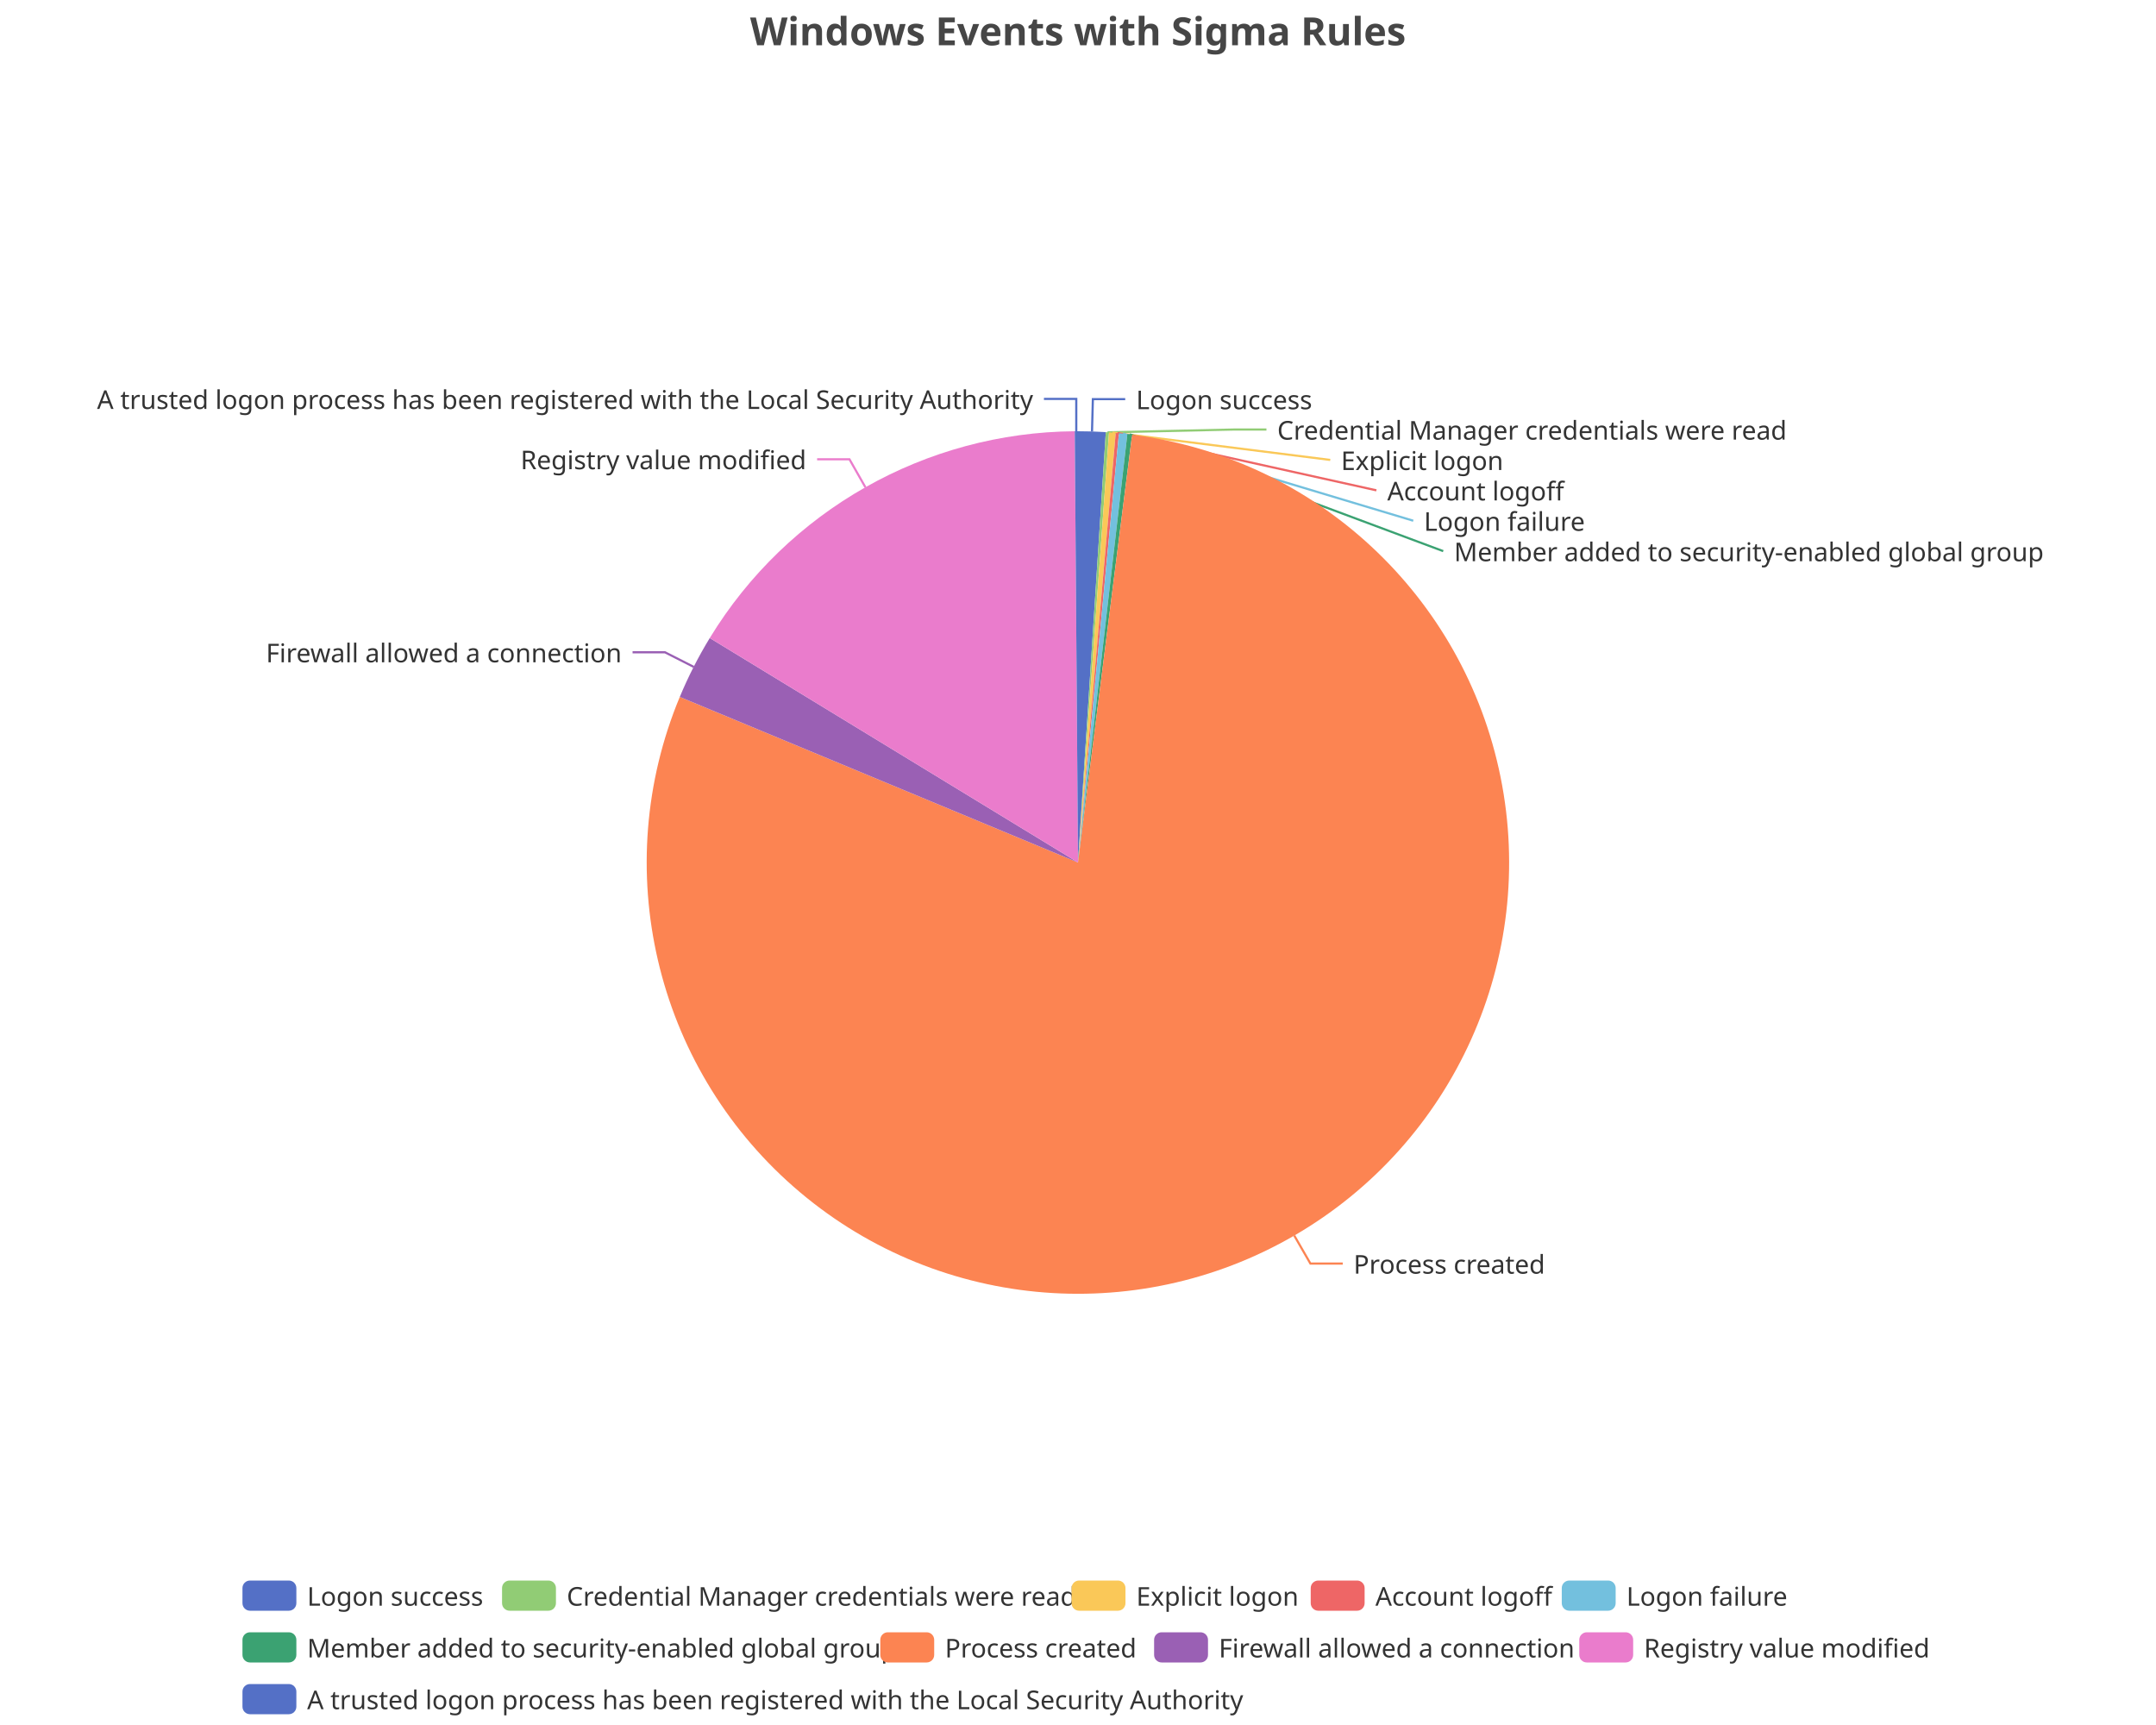
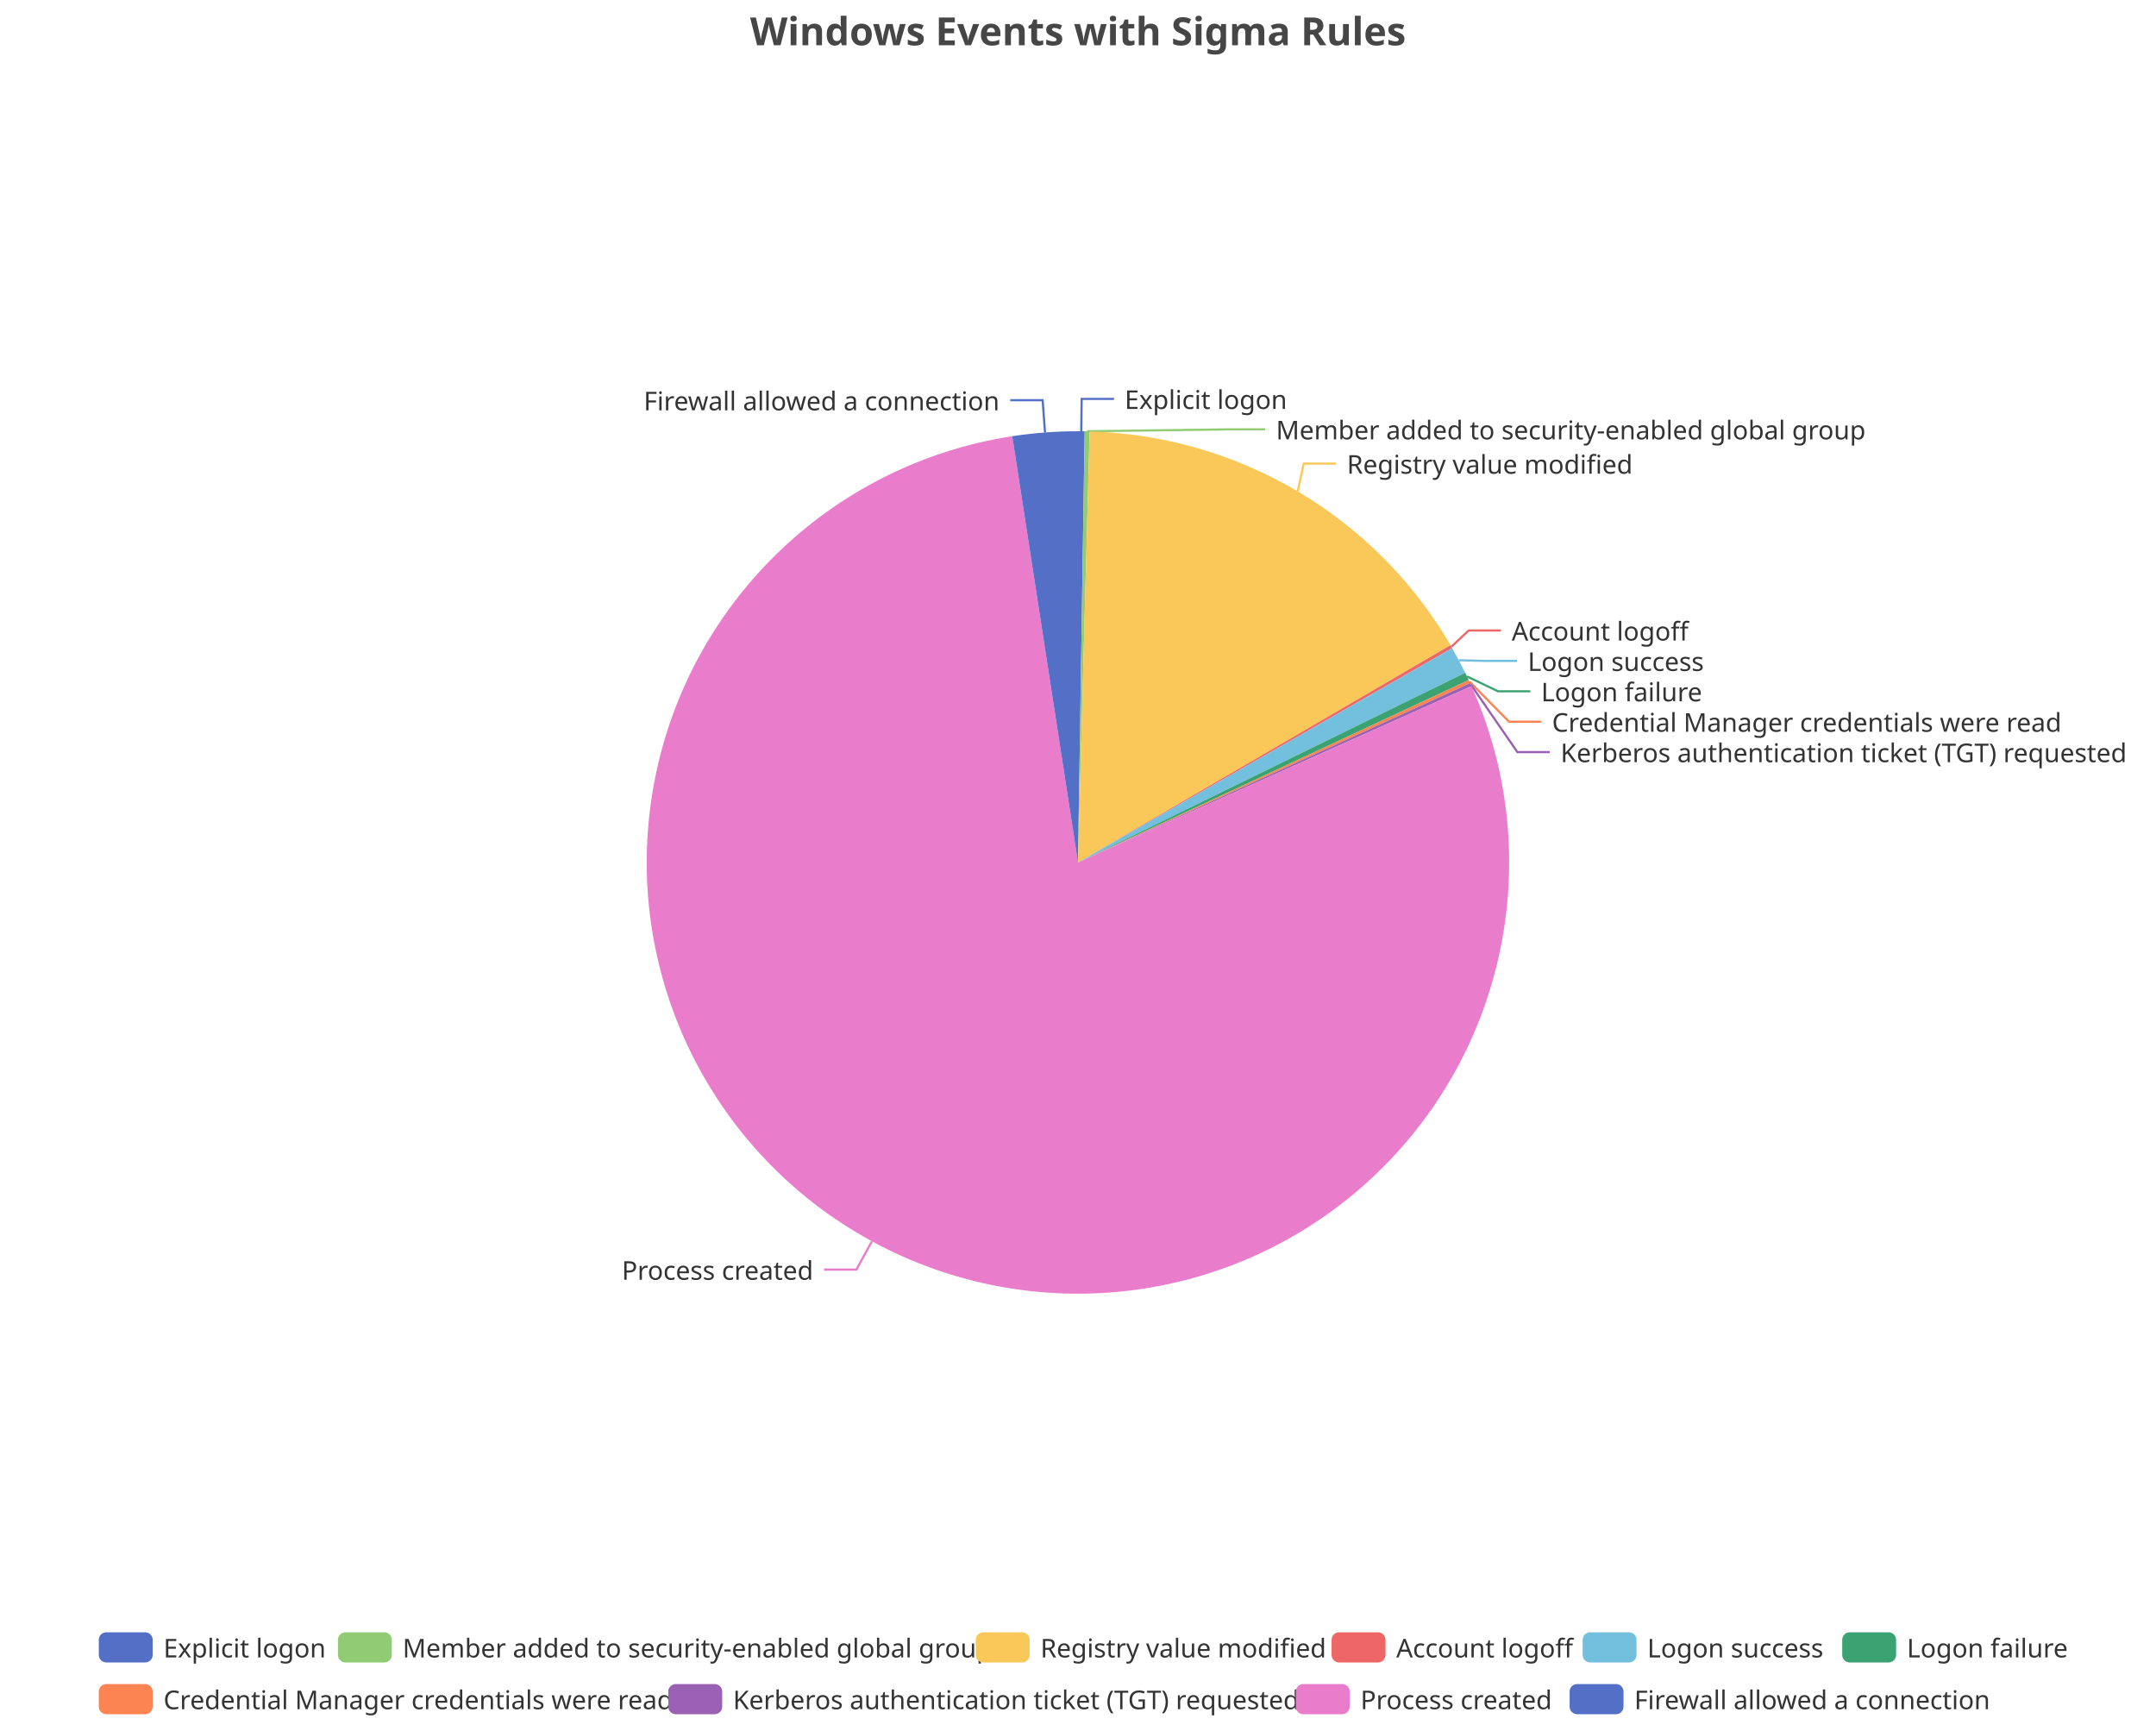
<svg xmlns="http://www.w3.org/2000/svg" width="1000" height="800" version="1.1" baseProfile="full" viewBox="0 0 1000 800">
  <rect width="1000" height="800" x="0" y="0" id="0" fill="none" />
-   <polyline points="506.5 200.1 506.9 185.1 521.9 185.1" fill="none" stroke="#5470c6" />
-   <polyline points="513.7 200.5 572.4 199.2 587.4 199.2" fill="none" stroke="#91cc75" />
-   <polyline points="516 200.6 617 213.3 617 213.3" fill="none" stroke="#fac858" />
-   <polyline points="518.3 200.8 638.4 227.4 638.4 227.4" fill="none" stroke="#ee6666" />
-   <polyline points="520.9 201.1 655.5 241.5 655.5 241.5" fill="none" stroke="#73c0de" />
-   <polyline points="524 201.4 669.4 255.6 669.4 255.6" fill="none" stroke="#3ba272" />
-   <polyline points="600.3 573 607.8 586 622.8 586" fill="none" stroke="#fc8452" />
-   <polyline points="321.8 309.3 308.4 302.5 293.4 302.5" fill="none" stroke="#9a60b4" />
-   <polyline points="401.4 226 394 213 379 213" fill="none" stroke="#ea7ccc" />
-   <polyline points="499.2 200 499.2 185 484.2 185" fill="none" stroke="#5470c6" />
-   <path d="M500 200A200 200 0 0 1 512.9 200.4L500 400Z" fill="#5470c6" />
-   <path d="M512.9 200.4A200 200 0 0 1 514.4 200.5L500 400Z" fill="#91cc75" />
-   <path d="M514.4 200.5A200 200 0 0 1 517.5 200.8L500 400Z" fill="#fac858" />
-   <path d="M517.5 200.8A200 200 0 0 1 519 200.9L500 400Z" fill="#ee6666" />
-   <path d="M519 200.9A200 200 0 0 1 522.9 201.3L500 400Z" fill="#73c0de" />
-   <path d="M522.9 201.3A200 200 0 0 1 525.1 201.6L500 400Z" fill="#3ba272" />
-   <path d="M525.1 201.6A200 200 0 1 1 315.3 323.2L500 400Z" fill="#fc8452" />
-   <path d="M315.3 323.2A200 200 0 0 1 329.2 295.9L500 400Z" fill="#9a60b4" />
-   <path d="M329.2 295.9A200 200 0 0 1 498.5 200L500 400Z" fill="#ea7ccc" />
-   <path d="M498.5 200A200 200 0 0 1 500 200L500 400Z" fill="#5470c6" />
-   <text dominant-baseline="central" text-anchor="start" style="font-size:12px;font-family:sans-serif;" xml:space="preserve" transform="translate(526.9451 185.1122)" fill="#333" stroke="rgb(255,255,255)" stroke-width="2" paint-order="stroke" stroke-miterlimit="2">Logon success</text>
-   <text dominant-baseline="central" text-anchor="start" style="font-size:12px;font-family:sans-serif;" xml:space="preserve" transform="translate(592.4062 199.2122)" fill="#333" stroke="rgb(255,255,255)" stroke-width="2" paint-order="stroke" stroke-miterlimit="2">Credential Manager credentials were read</text>
-   <text dominant-baseline="central" text-anchor="start" style="font-size:12px;font-family:sans-serif;" xml:space="preserve" transform="translate(621.9764 213.3122)" fill="#333" stroke="rgb(255,255,255)" stroke-width="2" paint-order="stroke" stroke-miterlimit="2">Explicit logon</text>
-   <text dominant-baseline="central" text-anchor="start" style="font-size:12px;font-family:sans-serif;" xml:space="preserve" transform="translate(643.4499 227.4122)" fill="#333" stroke="rgb(255,255,255)" stroke-width="2" paint-order="stroke" stroke-miterlimit="2">Account logoff</text>
-   <text dominant-baseline="central" text-anchor="start" style="font-size:12px;font-family:sans-serif;" xml:space="preserve" transform="translate(660.4579 241.5122)" fill="#333" stroke="rgb(255,255,255)" stroke-width="2" paint-order="stroke" stroke-miterlimit="2">Logon failure</text>
-   <text dominant-baseline="central" text-anchor="start" style="font-size:12px;font-family:sans-serif;" xml:space="preserve" transform="translate(674.4359 255.6122)" fill="#333" stroke="rgb(255,255,255)" stroke-width="2" paint-order="stroke" stroke-miterlimit="2">Member added to security-enabled global group</text>
-   <text dominant-baseline="central" text-anchor="start" style="font-size:12px;font-family:sans-serif;" xml:space="preserve" transform="translate(627.8076 586.0175)" fill="#333" stroke="rgb(255,255,255)" stroke-width="2" paint-order="stroke" stroke-miterlimit="2">Process created</text>
-   <text dominant-baseline="central" text-anchor="end" style="font-size:12px;font-family:sans-serif;" xml:space="preserve" transform="translate(288.3821 302.4932)" fill="#333" stroke="rgb(255,255,255)" stroke-width="2" paint-order="stroke" stroke-miterlimit="2">Firewall allowed a connection</text>
-   <text dominant-baseline="central" text-anchor="end" style="font-size:12px;font-family:sans-serif;" xml:space="preserve" transform="translate(373.9825 212.9565)" fill="#333" stroke="rgb(255,255,255)" stroke-width="2" paint-order="stroke" stroke-miterlimit="2">Registry value modified</text>
-   <text dominant-baseline="central" text-anchor="end" style="font-size:12px;font-family:sans-serif;" xml:space="preserve" transform="translate(479.1747 185.0016)" fill="#333" stroke="rgb(255,255,255)" stroke-width="2" paint-order="stroke" stroke-miterlimit="2">A trusted logon process has been registered with the Local Security Authority</text>
-   <path d="M-5 -5l785.1 0l0 72l-785.1 0Z" transform="translate(112.46 733)" fill="rgb(0,0,0)" fill-opacity="0" stroke="#ccc" stroke-width="0" />
-   <path d="M3.5 0L21.5 0A3.5 3.5 0 0 1 25 3.5L25 10.5A3.5 3.5 0 0 1 21.5 14L3.5 14A3.5 3.5 0 0 1 0 10.5L0 3.5A3.5 3.5 0 0 1 3.5 0" transform="translate(112.46 733)" fill="#5470c6" />
-   <text dominant-baseline="central" text-anchor="start" style="font-size:12px;font-family:sans-serif;" xml:space="preserve" x="30" y="7" transform="translate(112.46 733)" fill="#333">Logon success</text>
-   <path d="M3.5 0L21.5 0A3.5 3.5 0 0 1 25 3.5L25 10.5A3.5 3.5 0 0 1 21.5 14L3.5 14A3.5 3.5 0 0 1 0 10.5L0 3.5A3.5 3.5 0 0 1 3.5 0" transform="translate(232.86 733)" fill="#91cc75" />
-   <text dominant-baseline="central" text-anchor="start" style="font-size:12px;font-family:sans-serif;" xml:space="preserve" x="30" y="7" transform="translate(232.86 733)" fill="#333">Credential Manager credentials were read</text>
-   <path d="M3.5 0L21.5 0A3.5 3.5 0 0 1 25 3.5L25 10.5A3.5 3.5 0 0 1 21.5 14L3.5 14A3.5 3.5 0 0 1 0 10.5L0 3.5A3.5 3.5 0 0 1 3.5 0" transform="translate(497.02 733)" fill="#fac858" />
-   <text dominant-baseline="central" text-anchor="start" style="font-size:12px;font-family:sans-serif;" xml:space="preserve" x="30" y="7" transform="translate(497.02 733)" fill="#333">Explicit logon</text>
-   <path d="M3.5 0L21.5 0A3.5 3.5 0 0 1 25 3.5L25 10.5A3.5 3.5 0 0 1 21.5 14L3.5 14A3.5 3.5 0 0 1 0 10.5L0 3.5A3.5 3.5 0 0 1 3.5 0" transform="translate(607.94 733)" fill="#ee6666" />
-   <text dominant-baseline="central" text-anchor="start" style="font-size:12px;font-family:sans-serif;" xml:space="preserve" x="30" y="7" transform="translate(607.94 733)" fill="#333">Account logoff</text>
-   <path d="M3.5 0L21.5 0A3.5 3.5 0 0 1 25 3.5L25 10.5A3.5 3.5 0 0 1 21.5 14L3.5 14A3.5 3.5 0 0 1 0 10.5L0 3.5A3.5 3.5 0 0 1 3.5 0" transform="translate(724.38 733)" fill="#73c0de" />
-   <text dominant-baseline="central" text-anchor="start" style="font-size:12px;font-family:sans-serif;" xml:space="preserve" x="30" y="7" transform="translate(724.38 733)" fill="#333">Logon failure</text>
-   <path d="M3.5 0L21.5 0A3.5 3.5 0 0 1 25 3.5L25 10.5A3.5 3.5 0 0 1 21.5 14L3.5 14A3.5 3.5 0 0 1 0 10.5L0 3.5A3.5 3.5 0 0 1 3.5 0" transform="translate(112.46 757)" fill="#3ba272" />
-   <text dominant-baseline="central" text-anchor="start" style="font-size:12px;font-family:sans-serif;" xml:space="preserve" x="30" y="7" transform="translate(112.46 757)" fill="#333">Member added to security-enabled global group</text>
-   <path d="M3.5 0L21.5 0A3.5 3.5 0 0 1 25 3.5L25 10.5A3.5 3.5 0 0 1 21.5 14L3.5 14A3.5 3.5 0 0 1 0 10.5L0 3.5A3.5 3.5 0 0 1 3.5 0" transform="translate(408.3 757)" fill="#fc8452" />
-   <text dominant-baseline="central" text-anchor="start" style="font-size:12px;font-family:sans-serif;" xml:space="preserve" x="30" y="7" transform="translate(408.3 757)" fill="#333">Process created</text>
-   <path d="M3.5 0L21.5 0A3.5 3.5 0 0 1 25 3.5L25 10.5A3.5 3.5 0 0 1 21.5 14L3.5 14A3.5 3.5 0 0 1 0 10.5L0 3.5A3.5 3.5 0 0 1 3.5 0" transform="translate(535.3 757)" fill="#9a60b4" />
-   <text dominant-baseline="central" text-anchor="start" style="font-size:12px;font-family:sans-serif;" xml:space="preserve" x="30" y="7" transform="translate(535.3 757)" fill="#333">Firewall allowed a connection</text>
-   <path d="M3.5 0L21.5 0A3.5 3.5 0 0 1 25 3.5L25 10.5A3.5 3.5 0 0 1 21.5 14L3.5 14A3.5 3.5 0 0 1 0 10.5L0 3.5A3.5 3.5 0 0 1 3.5 0" transform="translate(732.5 757)" fill="#ea7ccc" />
-   <text dominant-baseline="central" text-anchor="start" style="font-size:12px;font-family:sans-serif;" xml:space="preserve" x="30" y="7" transform="translate(732.5 757)" fill="#333">Registry value modified</text>
-   <path d="M3.5 0L21.5 0A3.5 3.5 0 0 1 25 3.5L25 10.5A3.5 3.5 0 0 1 21.5 14L3.5 14A3.5 3.5 0 0 1 0 10.5L0 3.5A3.5 3.5 0 0 1 3.5 0" transform="translate(112.46 781)" fill="#5470c6" />
-   <text dominant-baseline="central" text-anchor="start" style="font-size:12px;font-family:sans-serif;" xml:space="preserve" x="30" y="7" transform="translate(112.46 781)" fill="#333">A trusted logon process has been registered with the Local Security Authority</text>
+   <polyline points="501.5 200 501.7 185 516.7 185" fill="none" stroke="#5470c6" />
+   <polyline points="504.2 200 571.8 199.1 586.8 199.1" fill="none" stroke="#91cc75" />
+   <polyline points="601.9 227.9 604.7 215 619.7 215" fill="none" stroke="#fac858" />
+   <polyline points="673.2 299.9 681.2 292.4 696.2 292.4" fill="none" stroke="#ee6666" />
+   <polyline points="676.7 306.2 688.6 306.5 703.6 306.5" fill="none" stroke="#73c0de" />
+   <polyline points="680.4 313.7 694.8 320.6 709.8 320.6" fill="none" stroke="#3ba272" />
+   <polyline points="681.6 316.1 699.9 334.7 714.9 334.7" fill="none" stroke="#fc8452" />
+   <polyline points="682.2 317.5 703.8 348.8 718.8 348.8" fill="none" stroke="#9a60b4" />
+   <polyline points="404.4 575.7 397.2 588.8 382.2 588.8" fill="none" stroke="#ea7ccc" />
+   <polyline points="484.7 200.6 483.6 185.6 468.6 185.6" fill="none" stroke="#5470c6" />
+   <path d="M500 200A200 200 0 0 1 503.1 200L500 400Z" fill="#5470c6" />
+   <path d="M503.1 200A200 200 0 0 1 505.4 200.1L500 400Z" fill="#91cc75" />
+   <path d="M505.4 200.1A200 200 0 0 1 672.8 299.2L500 400Z" fill="#fac858" />
+   <path d="M672.8 299.2A200 200 0 0 1 673.5 300.6L500 400Z" fill="#ee6666" />
+   <path d="M673.5 300.6A200 200 0 0 1 679.6 312L500 400Z" fill="#73c0de" />
+   <path d="M679.6 312A200 200 0 0 1 681.2 315.4L500 400Z" fill="#3ba272" />
+   <path d="M681.2 315.4A200 200 0 0 1 681.9 316.8L500 400Z" fill="#fc8452" />
+   <path d="M681.9 316.8A200 200 0 0 1 682.5 318.2L500 400Z" fill="#9a60b4" />
+   <path d="M682.5 318.2A200 200 0 1 1 469.5 202.3L500 400Z" fill="#ea7ccc" />
+   <path d="M469.5 202.3A200 200 0 0 1 500 200L500 400Z" fill="#5470c6" />
+   <text dominant-baseline="central" text-anchor="start" style="font-size:12px;font-family:sans-serif;" xml:space="preserve" transform="translate(521.6506 185.0063)" fill="#333" stroke="rgb(255,255,255)" stroke-width="2" paint-order="stroke" stroke-miterlimit="2">Explicit logon</text>
+   <text dominant-baseline="central" text-anchor="start" style="font-size:12px;font-family:sans-serif;" xml:space="preserve" transform="translate(591.8308 199.1063)" fill="#333" stroke="rgb(255,255,255)" stroke-width="2" paint-order="stroke" stroke-miterlimit="2">Member added to security-enabled global group</text>
+   <text dominant-baseline="central" text-anchor="start" style="font-size:12px;font-family:sans-serif;" xml:space="preserve" transform="translate(624.7278 215.0256)" fill="#333" stroke="rgb(255,255,255)" stroke-width="2" paint-order="stroke" stroke-miterlimit="2">Registry value modified</text>
+   <text dominant-baseline="central" text-anchor="start" style="font-size:12px;font-family:sans-serif;" xml:space="preserve" transform="translate(701.166 292.4007)" fill="#333" stroke="rgb(255,255,255)" stroke-width="2" paint-order="stroke" stroke-miterlimit="2">Account logoff</text>
+   <text dominant-baseline="central" text-anchor="start" style="font-size:12px;font-family:sans-serif;" xml:space="preserve" transform="translate(708.6253 306.5007)" fill="#333" stroke="rgb(255,255,255)" stroke-width="2" paint-order="stroke" stroke-miterlimit="2">Logon success</text>
+   <text dominant-baseline="central" text-anchor="start" style="font-size:12px;font-family:sans-serif;" xml:space="preserve" transform="translate(714.816 320.6007)" fill="#333" stroke="rgb(255,255,255)" stroke-width="2" paint-order="stroke" stroke-miterlimit="2">Logon failure</text>
+   <text dominant-baseline="central" text-anchor="start" style="font-size:12px;font-family:sans-serif;" xml:space="preserve" transform="translate(719.8532 334.7007)" fill="#333" stroke="rgb(255,255,255)" stroke-width="2" paint-order="stroke" stroke-miterlimit="2">Credential Manager credentials were read</text>
+   <text dominant-baseline="central" text-anchor="start" style="font-size:12px;font-family:sans-serif;" xml:space="preserve" transform="translate(723.8205 348.8007)" fill="#333" stroke="rgb(255,255,255)" stroke-width="2" paint-order="stroke" stroke-miterlimit="2">Kerberos authentication ticket (TGT) requested</text>
+   <text dominant-baseline="central" text-anchor="end" style="font-size:12px;font-family:sans-serif;" xml:space="preserve" transform="translate(377.2291 588.8469)" fill="#333" stroke="rgb(255,255,255)" stroke-width="2" paint-order="stroke" stroke-miterlimit="2">Process created</text>
+   <text dominant-baseline="central" text-anchor="end" style="font-size:12px;font-family:sans-serif;" xml:space="preserve" transform="translate(463.5787 185.628)" fill="#333" stroke="rgb(255,255,255)" stroke-width="2" paint-order="stroke" stroke-miterlimit="2">Firewall allowed a connection</text>
+   <path d="M-5 -5l918.4 0l0 48l-918.4 0Z" transform="translate(45.82 757)" fill="rgb(0,0,0)" fill-opacity="0" stroke="#ccc" stroke-width="0" />
+   <path d="M3.5 0L21.5 0A3.5 3.5 0 0 1 25 3.5L25 10.5A3.5 3.5 0 0 1 21.5 14L3.5 14A3.5 3.5 0 0 1 0 10.5L0 3.5A3.5 3.5 0 0 1 3.5 0" transform="translate(45.82 757)" fill="#5470c6" />
+   <text dominant-baseline="central" text-anchor="start" style="font-size:12px;font-family:sans-serif;" xml:space="preserve" x="30" y="7" transform="translate(45.82 757)" fill="#333">Explicit logon</text>
+   <path d="M3.5 0L21.5 0A3.5 3.5 0 0 1 25 3.5L25 10.5A3.5 3.5 0 0 1 21.5 14L3.5 14A3.5 3.5 0 0 1 0 10.5L0 3.5A3.5 3.5 0 0 1 3.5 0" transform="translate(156.74 757)" fill="#91cc75" />
+   <text dominant-baseline="central" text-anchor="start" style="font-size:12px;font-family:sans-serif;" xml:space="preserve" x="30" y="7" transform="translate(156.74 757)" fill="#333">Member added to security-enabled global group</text>
+   <path d="M3.5 0L21.5 0A3.5 3.5 0 0 1 25 3.5L25 10.5A3.5 3.5 0 0 1 21.5 14L3.5 14A3.5 3.5 0 0 1 0 10.5L0 3.5A3.5 3.5 0 0 1 3.5 0" transform="translate(452.58 757)" fill="#fac858" />
+   <text dominant-baseline="central" text-anchor="start" style="font-size:12px;font-family:sans-serif;" xml:space="preserve" x="30" y="7" transform="translate(452.58 757)" fill="#333">Registry value modified</text>
+   <path d="M3.5 0L21.5 0A3.5 3.5 0 0 1 25 3.5L25 10.5A3.5 3.5 0 0 1 21.5 14L3.5 14A3.5 3.5 0 0 1 0 10.5L0 3.5A3.5 3.5 0 0 1 3.5 0" transform="translate(617.62 757)" fill="#ee6666" />
+   <text dominant-baseline="central" text-anchor="start" style="font-size:12px;font-family:sans-serif;" xml:space="preserve" x="30" y="7" transform="translate(617.62 757)" fill="#333">Account logoff</text>
+   <path d="M3.5 0L21.5 0A3.5 3.5 0 0 1 25 3.5L25 10.5A3.5 3.5 0 0 1 21.5 14L3.5 14A3.5 3.5 0 0 1 0 10.5L0 3.5A3.5 3.5 0 0 1 3.5 0" transform="translate(734.06 757)" fill="#73c0de" />
+   <text dominant-baseline="central" text-anchor="start" style="font-size:12px;font-family:sans-serif;" xml:space="preserve" x="30" y="7" transform="translate(734.06 757)" fill="#333">Logon success</text>
+   <path d="M3.5 0L21.5 0A3.5 3.5 0 0 1 25 3.5L25 10.5A3.5 3.5 0 0 1 21.5 14L3.5 14A3.5 3.5 0 0 1 0 10.5L0 3.5A3.5 3.5 0 0 1 3.5 0" transform="translate(854.46 757)" fill="#3ba272" />
+   <text dominant-baseline="central" text-anchor="start" style="font-size:12px;font-family:sans-serif;" xml:space="preserve" x="30" y="7" transform="translate(854.46 757)" fill="#333">Logon failure</text>
+   <path d="M3.5 0L21.5 0A3.5 3.5 0 0 1 25 3.5L25 10.5A3.5 3.5 0 0 1 21.5 14L3.5 14A3.5 3.5 0 0 1 0 10.5L0 3.5A3.5 3.5 0 0 1 3.5 0" transform="translate(45.82 781)" fill="#fc8452" />
+   <text dominant-baseline="central" text-anchor="start" style="font-size:12px;font-family:sans-serif;" xml:space="preserve" x="30" y="7" transform="translate(45.82 781)" fill="#333">Credential Manager credentials were read</text>
+   <path d="M3.5 0L21.5 0A3.5 3.5 0 0 1 25 3.5L25 10.5A3.5 3.5 0 0 1 21.5 14L3.5 14A3.5 3.5 0 0 1 0 10.5L0 3.5A3.5 3.5 0 0 1 3.5 0" transform="translate(309.98 781)" fill="#9a60b4" />
+   <text dominant-baseline="central" text-anchor="start" style="font-size:12px;font-family:sans-serif;" xml:space="preserve" x="30" y="7" transform="translate(309.98 781)" fill="#333">Kerberos authentication ticket (TGT) requested</text>
+   <path d="M3.5 0L21.5 0A3.5 3.5 0 0 1 25 3.5L25 10.5A3.5 3.5 0 0 1 21.5 14L3.5 14A3.5 3.5 0 0 1 0 10.5L0 3.5A3.5 3.5 0 0 1 3.5 0" transform="translate(601.02 781)" fill="#ea7ccc" />
+   <text dominant-baseline="central" text-anchor="start" style="font-size:12px;font-family:sans-serif;" xml:space="preserve" x="30" y="7" transform="translate(601.02 781)" fill="#333">Process created</text>
+   <path d="M3.5 0L21.5 0A3.5 3.5 0 0 1 25 3.5L25 10.5A3.5 3.5 0 0 1 21.5 14L3.5 14A3.5 3.5 0 0 1 0 10.5L0 3.5A3.5 3.5 0 0 1 3.5 0" transform="translate(728.02 781)" fill="#5470c6" />
+   <text dominant-baseline="central" text-anchor="start" style="font-size:12px;font-family:sans-serif;" xml:space="preserve" x="30" y="7" transform="translate(728.02 781)" fill="#333">Firewall allowed a connection</text>
  <path d="M-143.9 -5l287.7 0l0 28l-287.7 0Z" transform="translate(500 5)" fill="rgb(0,0,0)" fill-opacity="0" stroke="#ccc" stroke-width="0" />
  <text dominant-baseline="central" text-anchor="middle" style="font-size:18px;font-family:sans-serif;font-weight:bold;" xml:space="preserve" y="9" transform="translate(500 5)" fill="#464646">Windows Events with Sigma Rules</text>
</svg>
